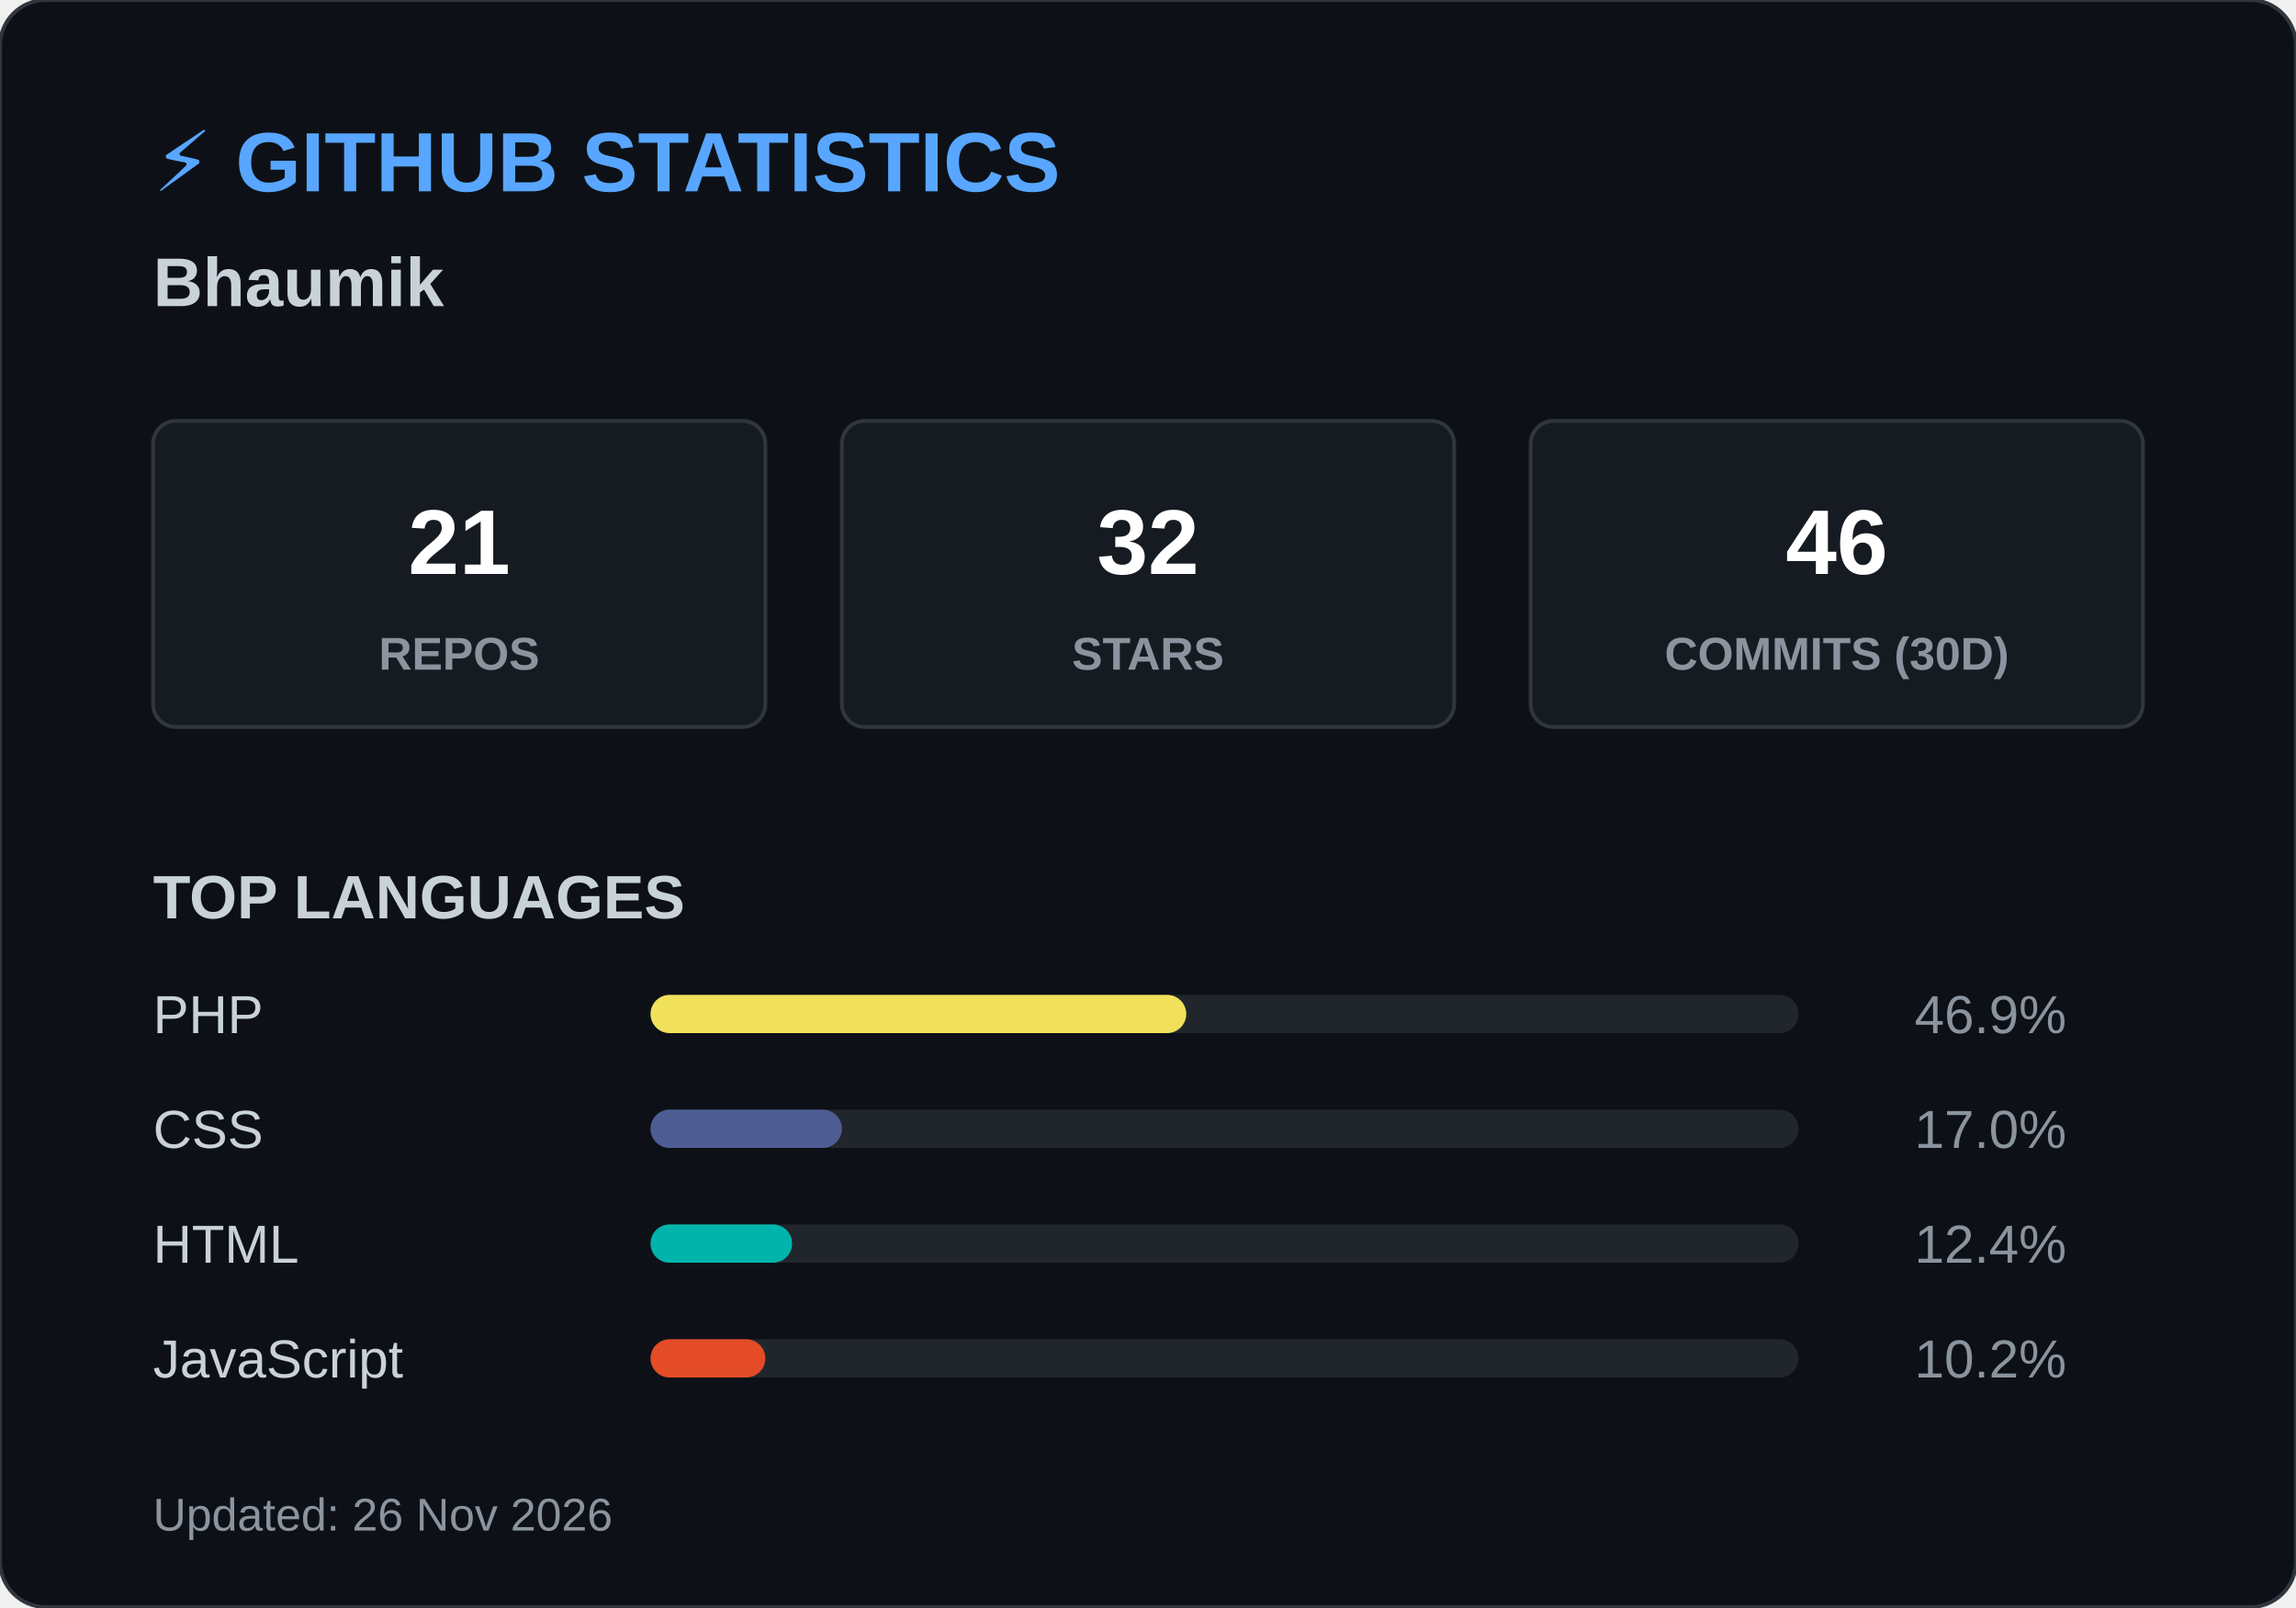
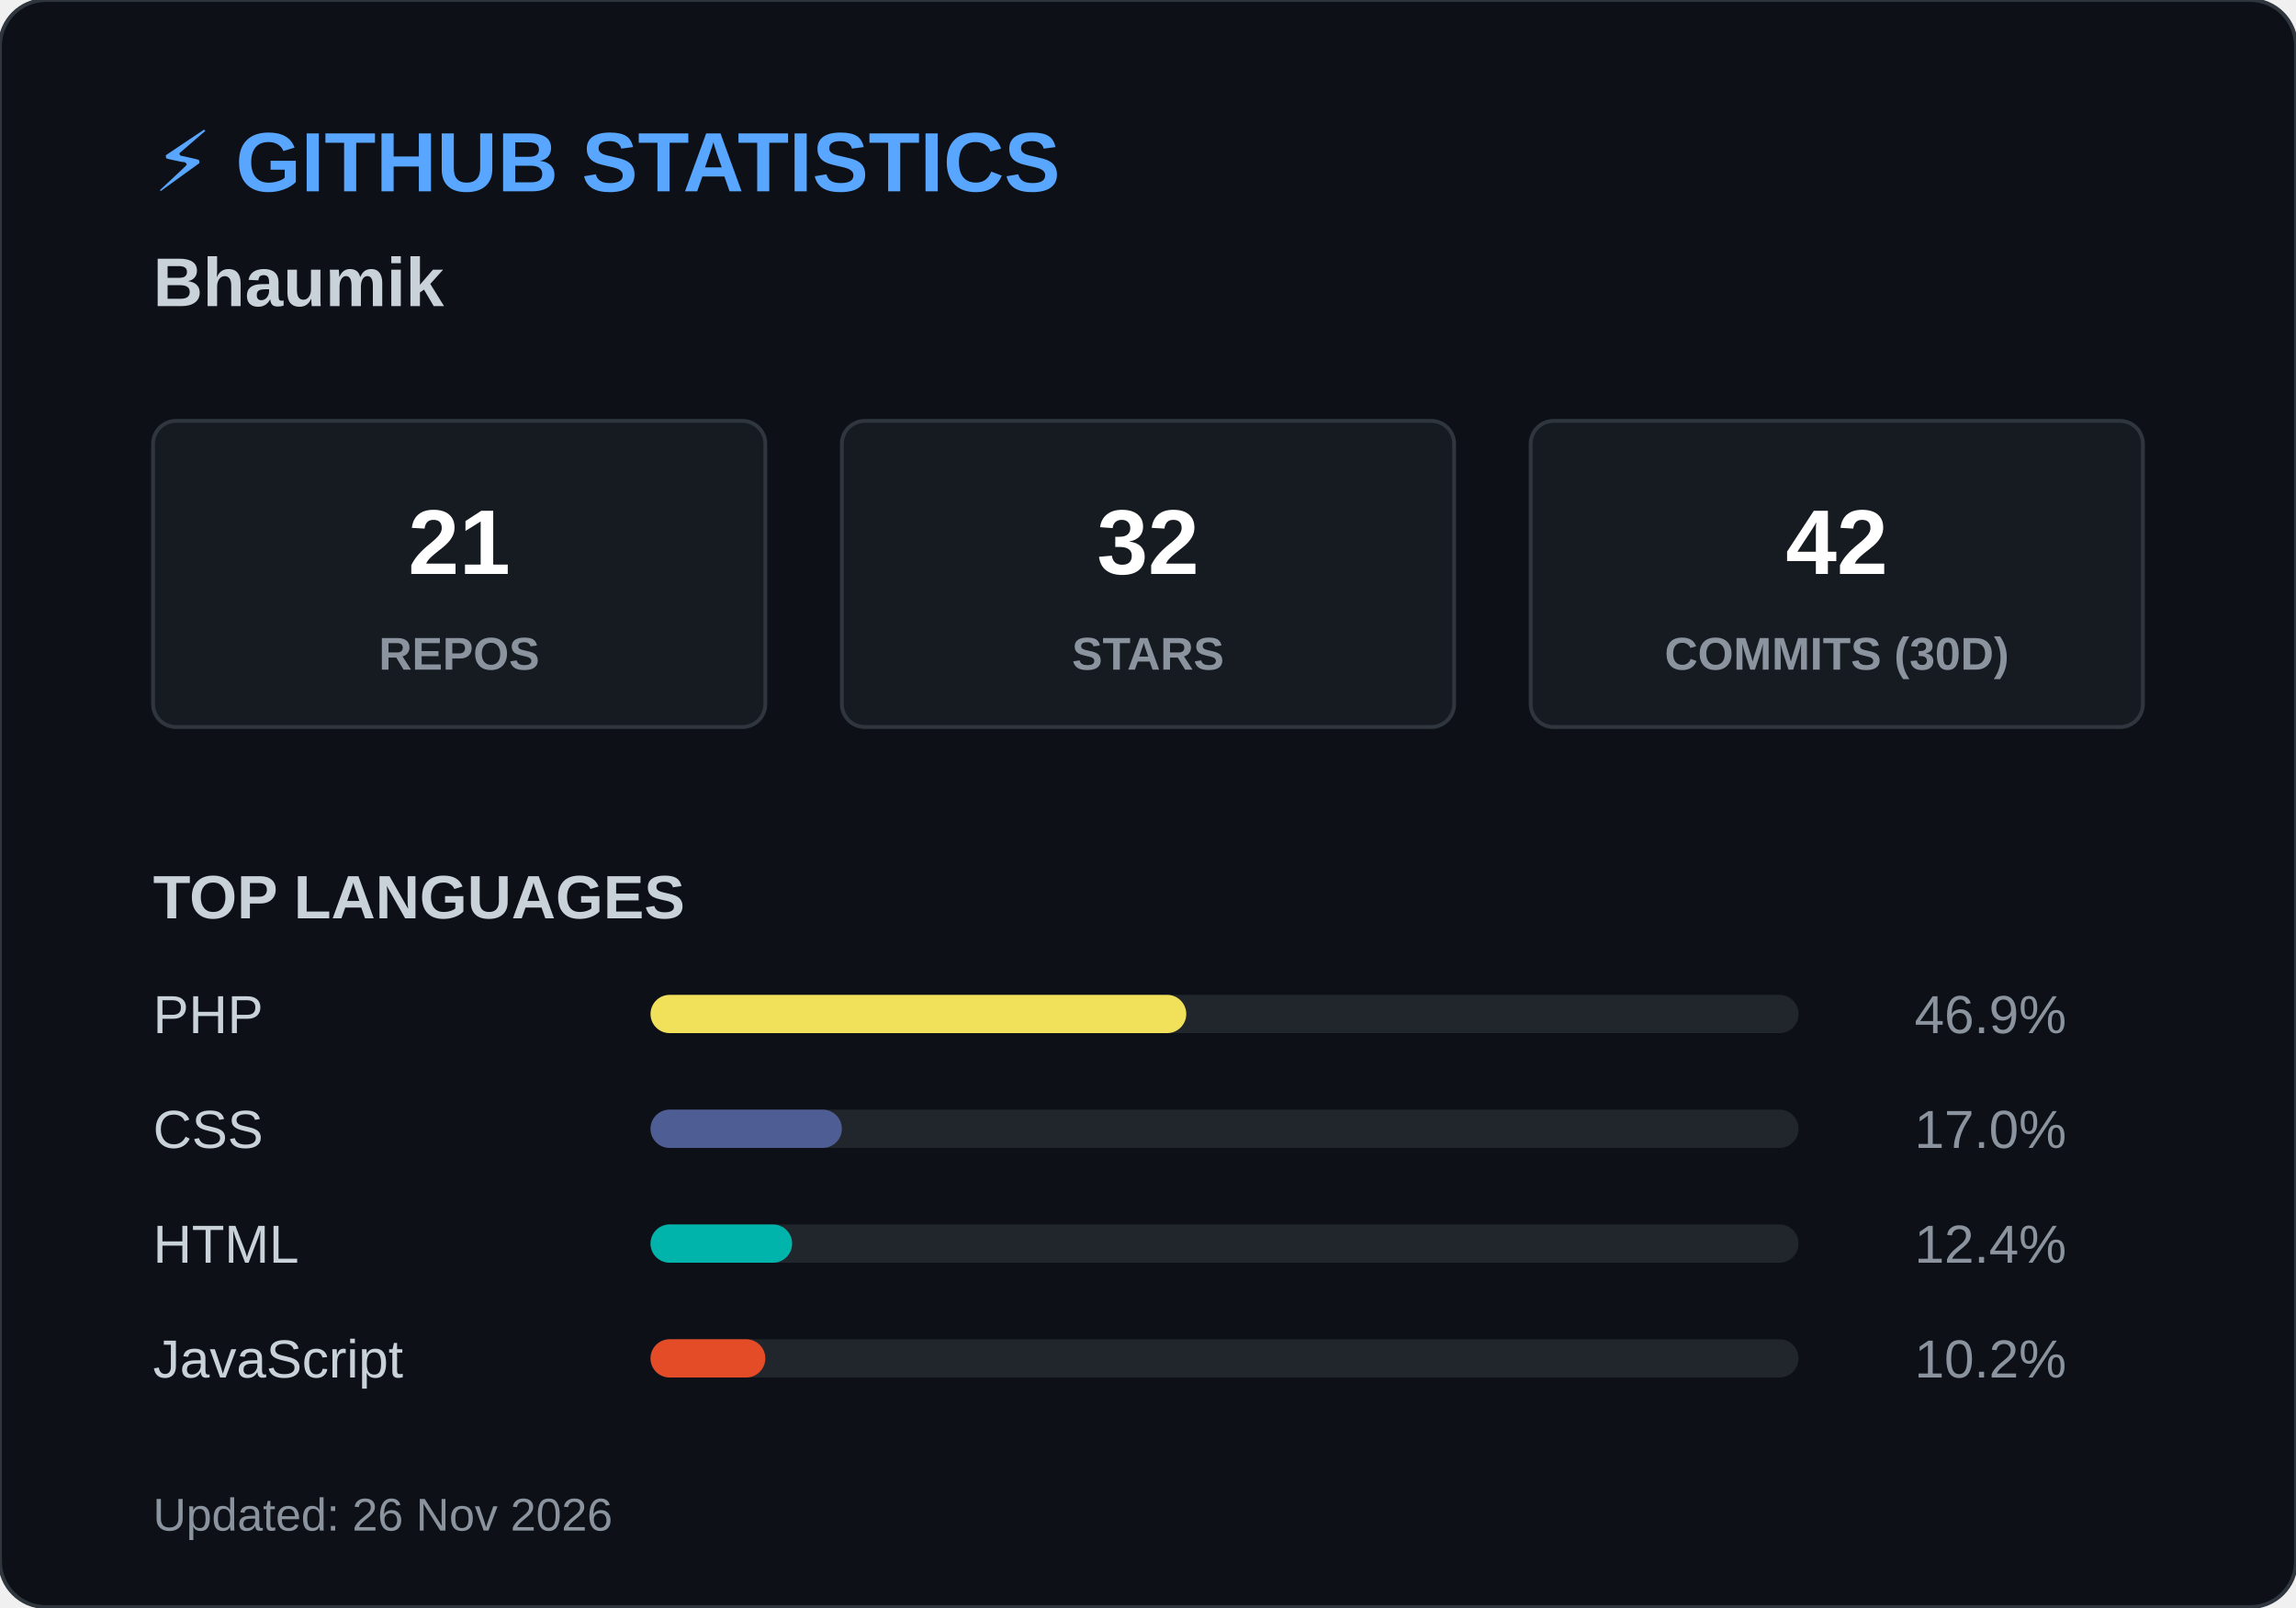
<svg xmlns="http://www.w3.org/2000/svg" width="600" height="420">
  <style>
        .header { font: bold 22px 'Segoe UI', Arial, sans-serif; fill: #58a6ff; }
        .name { font: bold 18px 'Segoe UI', Arial, sans-serif; fill: #c9d1d9; }
        .box { fill: #161b22; stroke: #30363d; stroke-width: 1; rx: 6; }
        .box-num { font: bold 24px 'Segoe UI', Arial, sans-serif; fill: #ffffff; }
        .box-text { font: 12px 'Segoe UI', Arial, sans-serif; fill: #8b949e; font-weight: bold; }
        .title { font: bold 16px 'Segoe UI', Arial, sans-serif; fill: #c9d1d9; }
        .lang-text { font: 14px 'Segoe UI', Arial, sans-serif; fill: #c9d1d9; }
        .lang-pct { font: 14px 'Segoe UI', Arial, sans-serif; fill: #8b949e; text-anchor: end; }
        .footer { font: 12px 'Segoe UI', Arial, sans-serif; fill: #8b949e; }
    </style>
  <rect width="600" height="420" rx="12" fill="#0d1117" stroke="#30363d" stroke-width="1" />
  <text x="40" y="50" class="header">⚡ GITHUB STATISTICS</text>
  <text x="40" y="80" class="name">Bhaumik </text>
  <rect x="40" y="110" width="160" height="80" class="box" />
  <text x="120" y="150" class="box-num" text-anchor="middle">21</text>
  <text x="120" y="175" class="box-text" text-anchor="middle">REPOS</text>
  <rect x="220" y="110" width="160" height="80" class="box" />
  <text x="300" y="150" class="box-num" text-anchor="middle">32</text>
  <text x="300" y="175" class="box-text" text-anchor="middle">STARS</text>
  <rect x="400" y="110" width="160" height="80" class="box" />
-   <text x="480" y="150" class="box-num" text-anchor="middle">46</text>
+   <text x="480" y="150" class="box-num" text-anchor="middle">42</text>
  <text x="480" y="175" class="box-text" text-anchor="middle">COMMITS (30D)</text>
  <text x="40" y="240" class="title">TOP LANGUAGES</text>
  <text x="40" y="270" class="lang-text">PHP</text>
  <rect x="170" y="260" width="300" height="10" rx="5" fill="#21262d" />
  <rect x="170" y="260" width="140" height="10" rx="5" fill="#f1e05a" />
  <text x="540" y="270" class="lang-pct">46.9%</text>
  <text x="40" y="300" class="lang-text">CSS</text>
  <rect x="170" y="290" width="300" height="10" rx="5" fill="#21262d" />
  <rect x="170" y="290" width="50" height="10" rx="5" fill="#4F5D95" />
  <text x="540" y="300" class="lang-pct">17.0%</text>
  <text x="40" y="330" class="lang-text">HTML</text>
  <rect x="170" y="320" width="300" height="10" rx="5" fill="#21262d" />
  <rect x="170" y="320" width="37" height="10" rx="5" fill="#00B4AB" />
  <text x="540" y="330" class="lang-pct">12.4%</text>
  <text x="40" y="360" class="lang-text">JavaScript</text>
  <rect x="170" y="350" width="300" height="10" rx="5" fill="#21262d" />
  <rect x="170" y="350" width="30" height="10" rx="5" fill="#e34c26" />
  <text x="540" y="360" class="lang-pct">10.2%</text>
  <text x="40" y="400" class="footer">Updated: 26 Nov 2026</text>
</svg>
